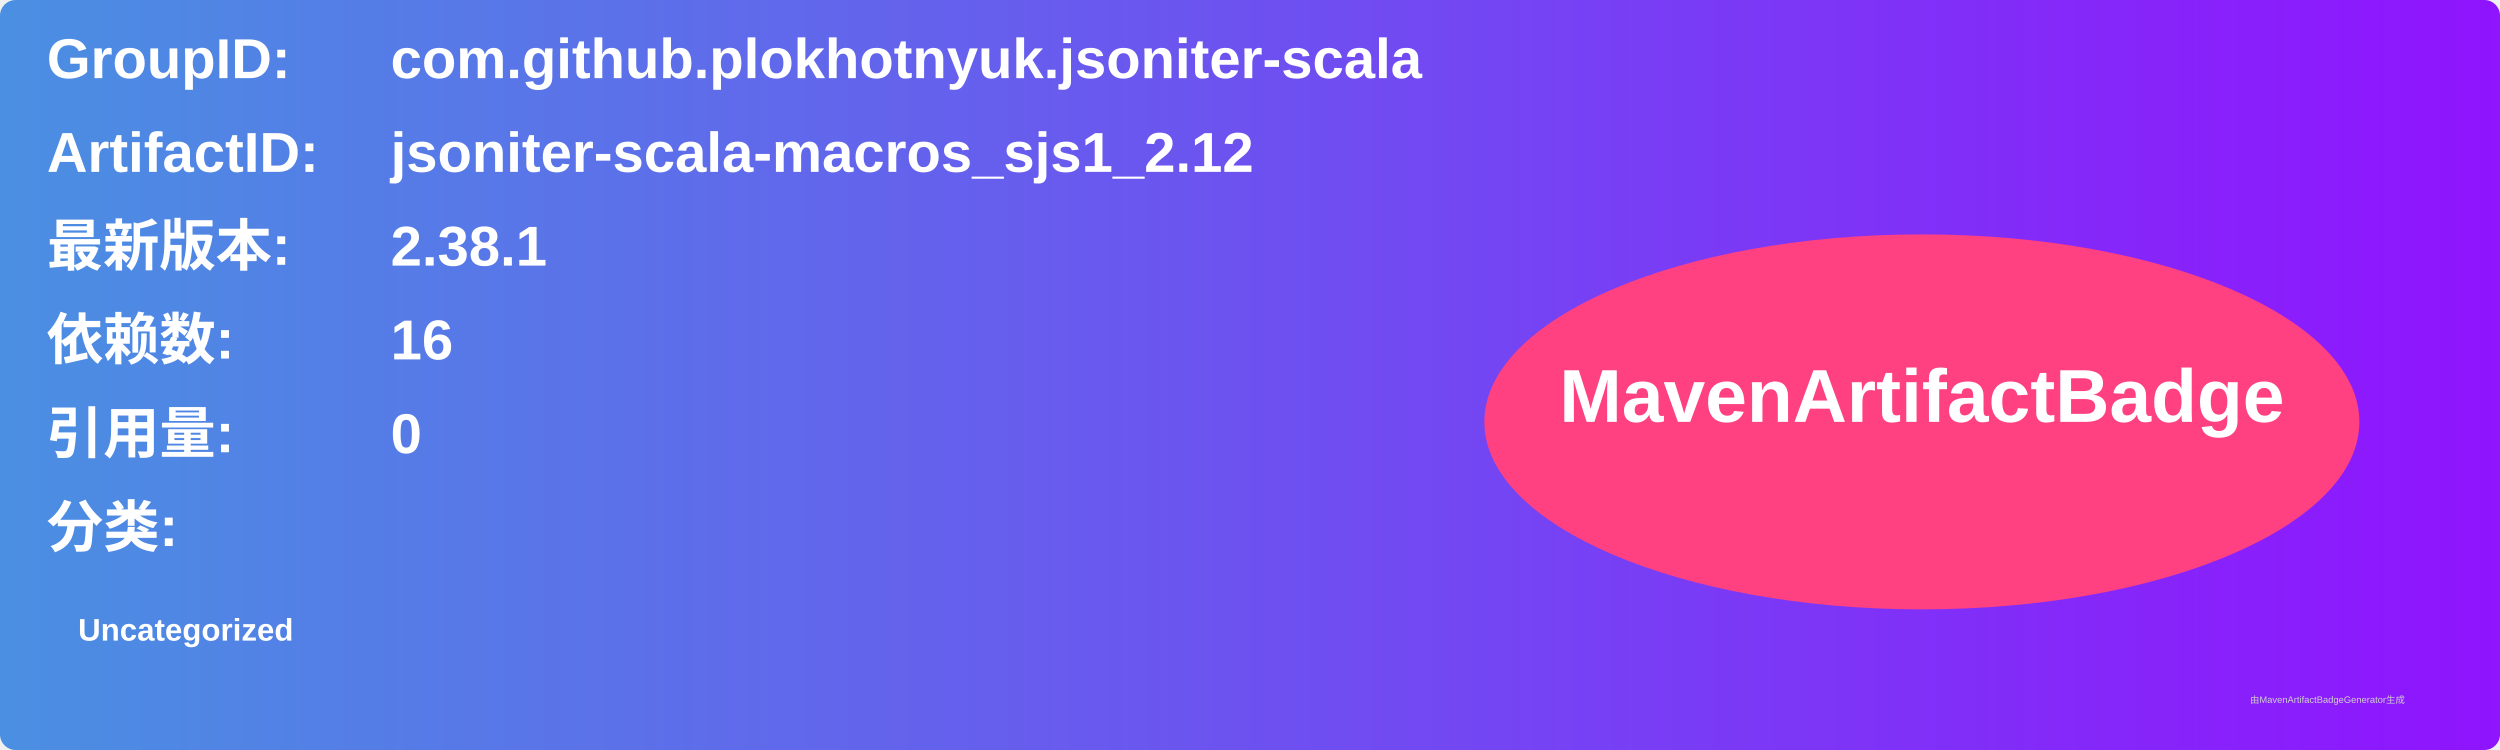
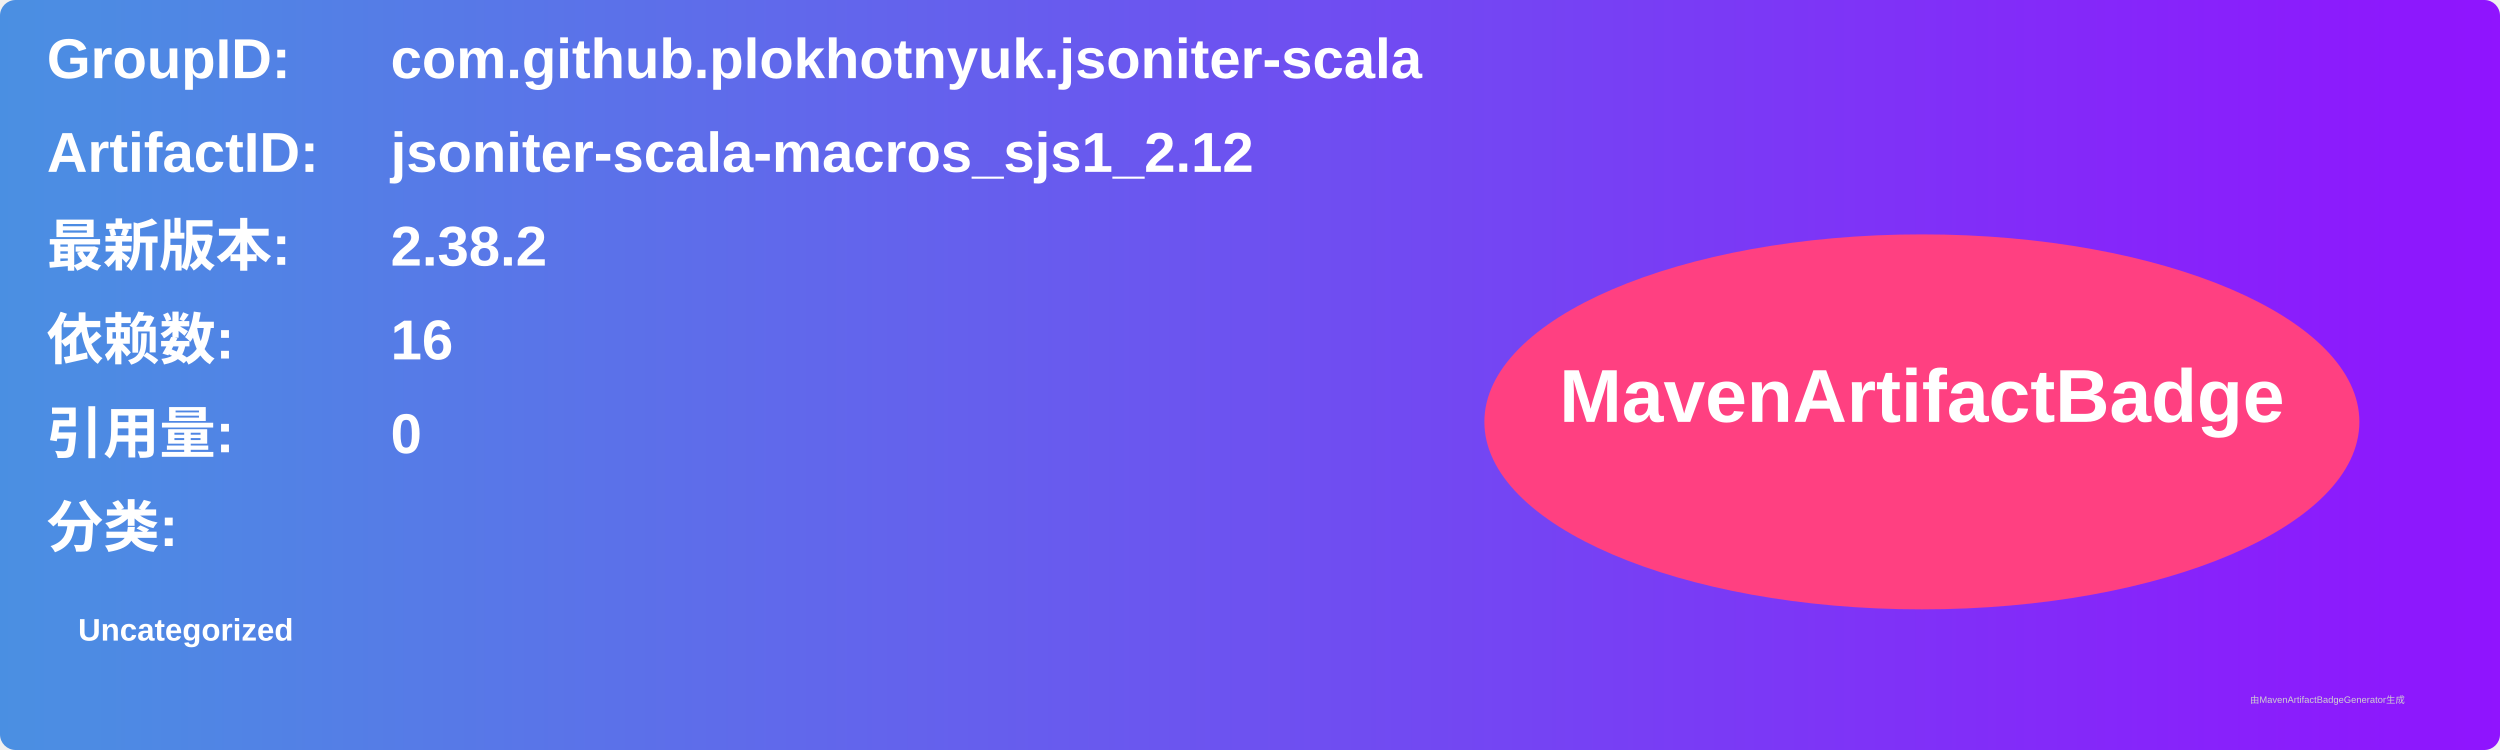
<svg xmlns="http://www.w3.org/2000/svg" width="800" height="240" viewBox="0 0 800 240">
  <linearGradient id="grad" x1="0%" y1="0%" x2="100%" y2="0%">
    <stop offset="0%" stop-color="#4a90e2" />
    <stop offset="100%" stop-color="#9013fe" />
  </linearGradient>
  <rect width="100%" height="100%" rx="5" ry="5" fill="url(#grad)" />
  <g transform="translate(15, 15)">
    <text x="0" y="10" font-family="Arial" font-size="18" fill="white" font-weight="bold" width="260">GroupID:</text>
    <text x="110" y="10" font-family="Arial" font-size="18" fill="white" font-weight="bold" width="460">com.github.plokhotnyuk.jsoniter-scala</text>
    <text x="0" y="40" font-family="Arial" font-size="18" fill="white" font-weight="bold" width="260">ArtifactID:</text>
    <text x="110" y="40" font-family="Arial" font-size="18" fill="white" font-weight="bold" width="460">jsoniter-scala-macros_sjs1_2.12</text>
    <text x="0" y="70" font-family="Arial" font-size="18" fill="white" font-weight="bold">最新版本:</text>
    <text x="110" y="70" font-family="Arial" font-size="18" fill="white" font-weight="bold">
-       <tspan font-weight="bold">2.38.1</tspan>
+       <tspan font-weight="bold">2.38.2</tspan>
    </text>
    <text x="0" y="100" font-family="Arial" font-size="18" fill="white" font-weight="bold">依赖数: </text>
    <text x="110" y="100" font-family="Arial" font-size="18" fill="white">
      <tspan font-weight="bold">16</tspan>
    </text>
    <text x="0" y="130" font-family="Arial" font-size="18" fill="white" font-weight="bold">引用量: </text>
    <text x="110" y="130" font-family="Arial" font-size="18" fill="white">
      <tspan font-weight="bold">0</tspan>
    </text>
    <text x="0" y="160" font-family="Arial" font-size="18" fill="white" font-weight="bold">分类:</text>
    <text x="10" y="190" font-family="Arial" font-size="10" fill="white">
      <tspan font-weight="bold">Uncategorized</tspan>
    </text>
    <ellipse cx="600" cy="120" rx="140" ry="60" fill="#ff4081" />
    <text x="600" y="120" text-anchor="middle" font-family="Arial" font-size="24" fill="white" font-weight="bold">MavenArtifactBadge</text>
  </g>
  <text x="720" y="225" font-family="Arial" font-size="3" fill="#d0d0d0">由MavenArtifactBadgeGenerator生成</text>
</svg>
